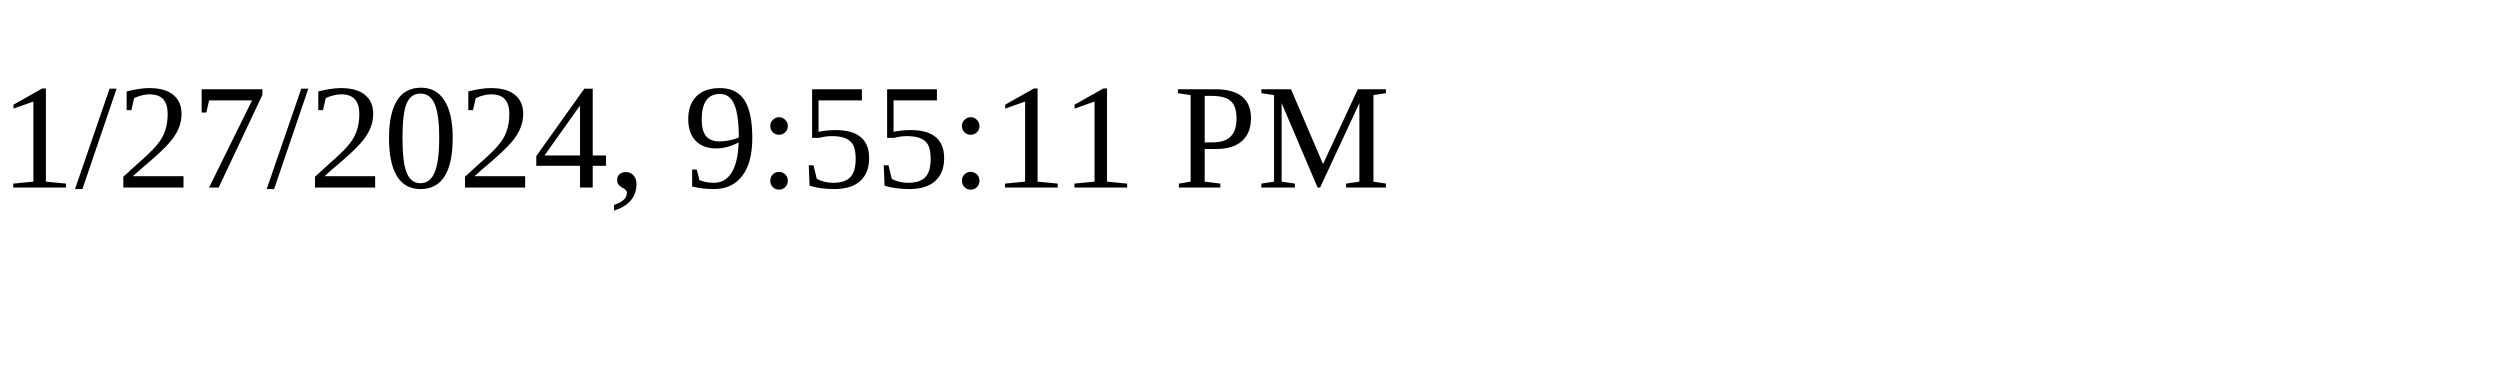
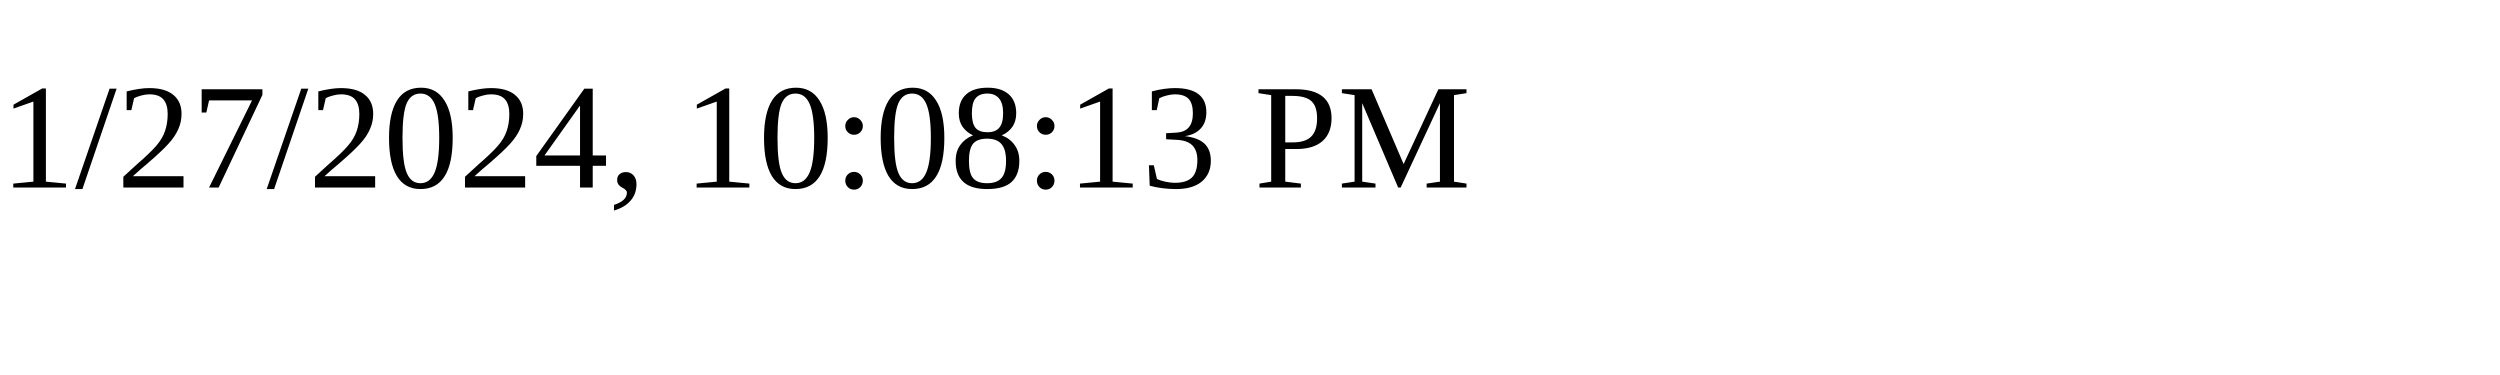
<svg xmlns="http://www.w3.org/2000/svg" height="30" width="200">
-   <text x="0" y="15">1/27/2024, 9:55:11 PM</text>
+   <text x="0" y="15">1/27/2024, 10:08:13 PM</text>
</svg>
